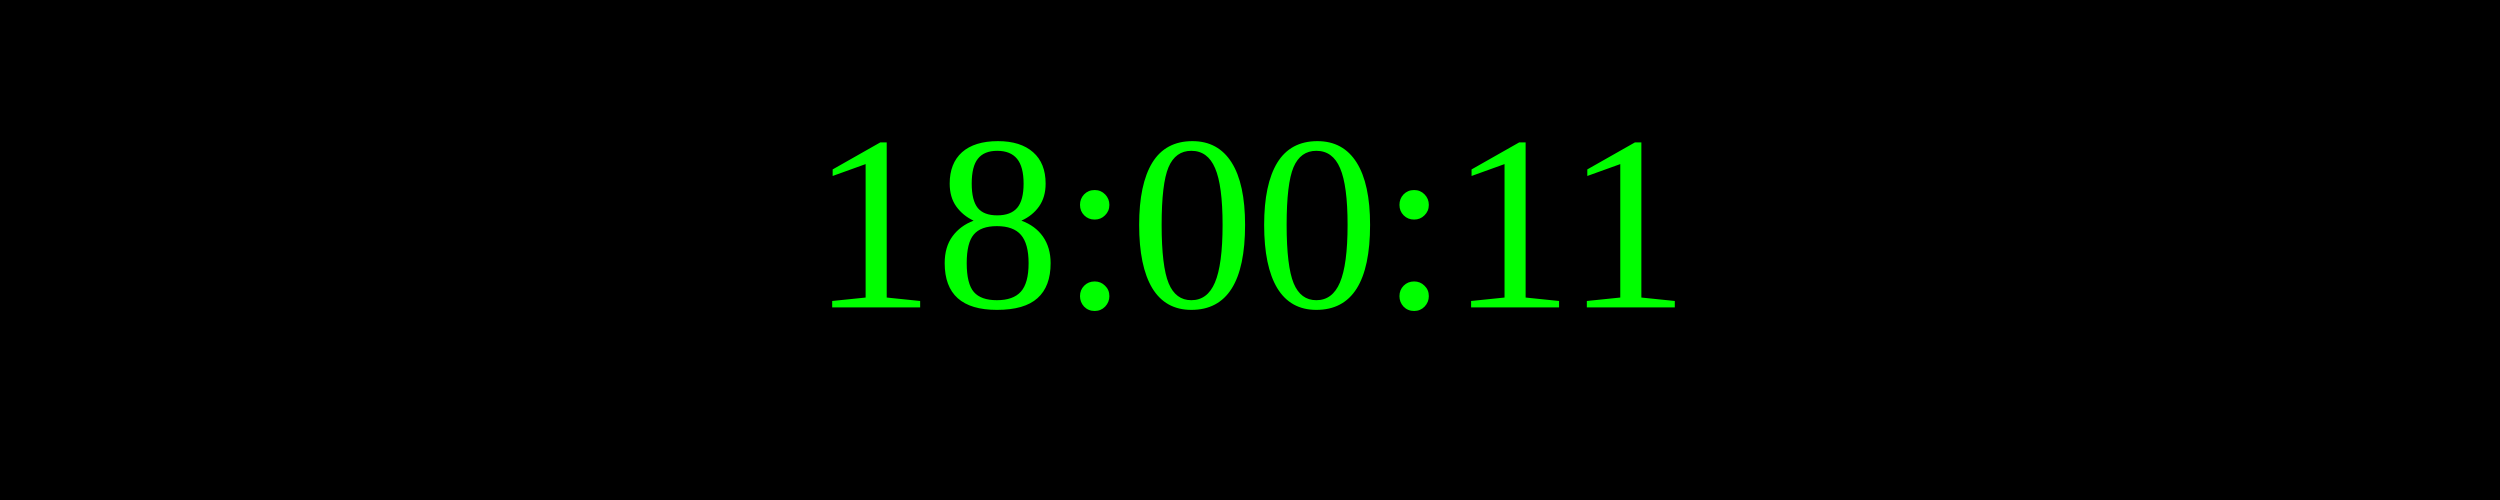
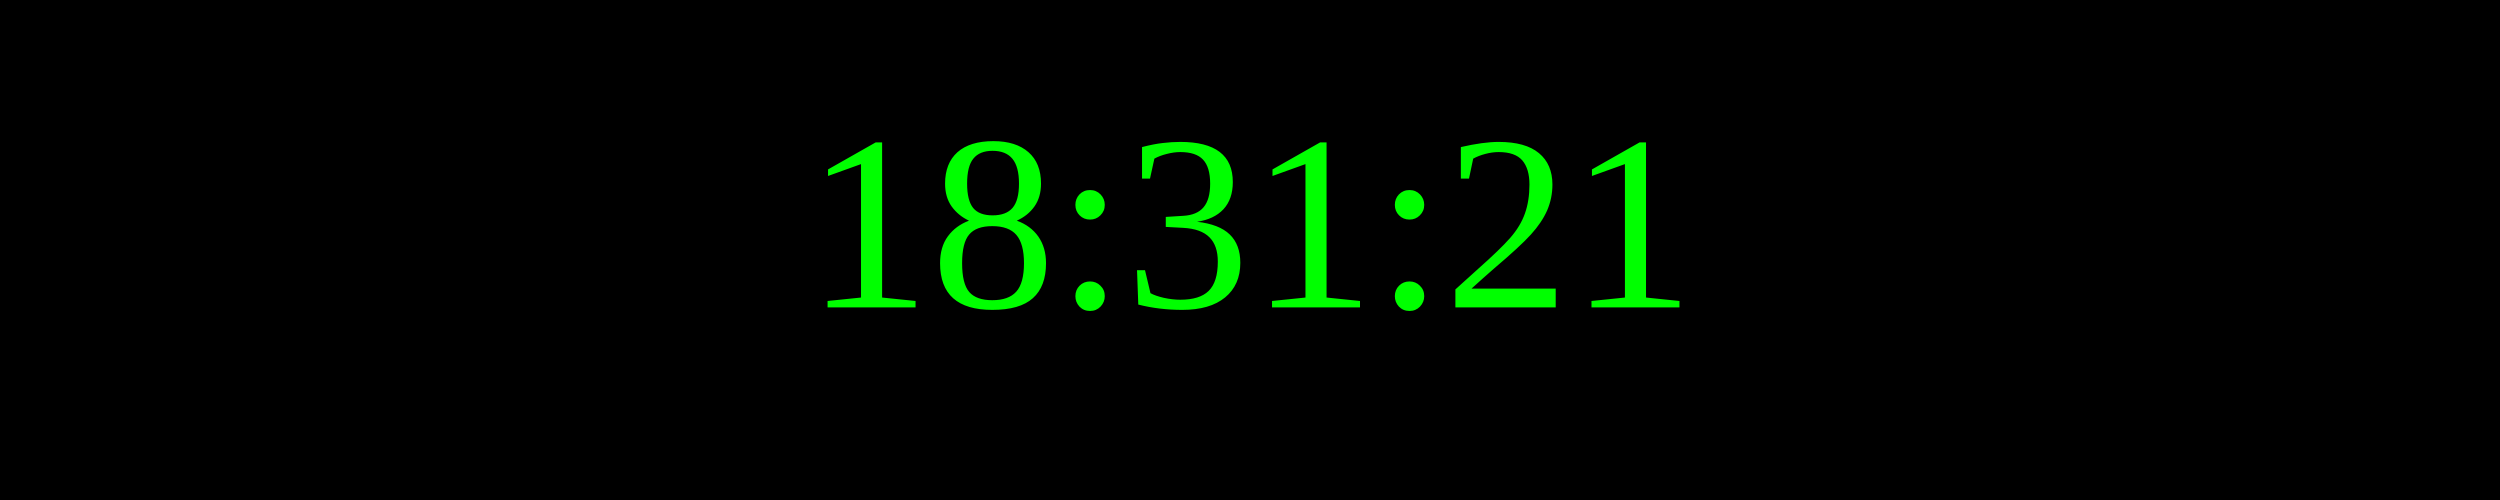
<svg xmlns="http://www.w3.org/2000/svg" width="250" height="50">
  <rect width="100%" height="100%" fill="black" />
  <text x="50%" y="50%" font-size="25" fill="lime" text-anchor="middle" dominant-baseline="middle">
- 18:00:11
+ 18:31:21
</text>
</svg>
